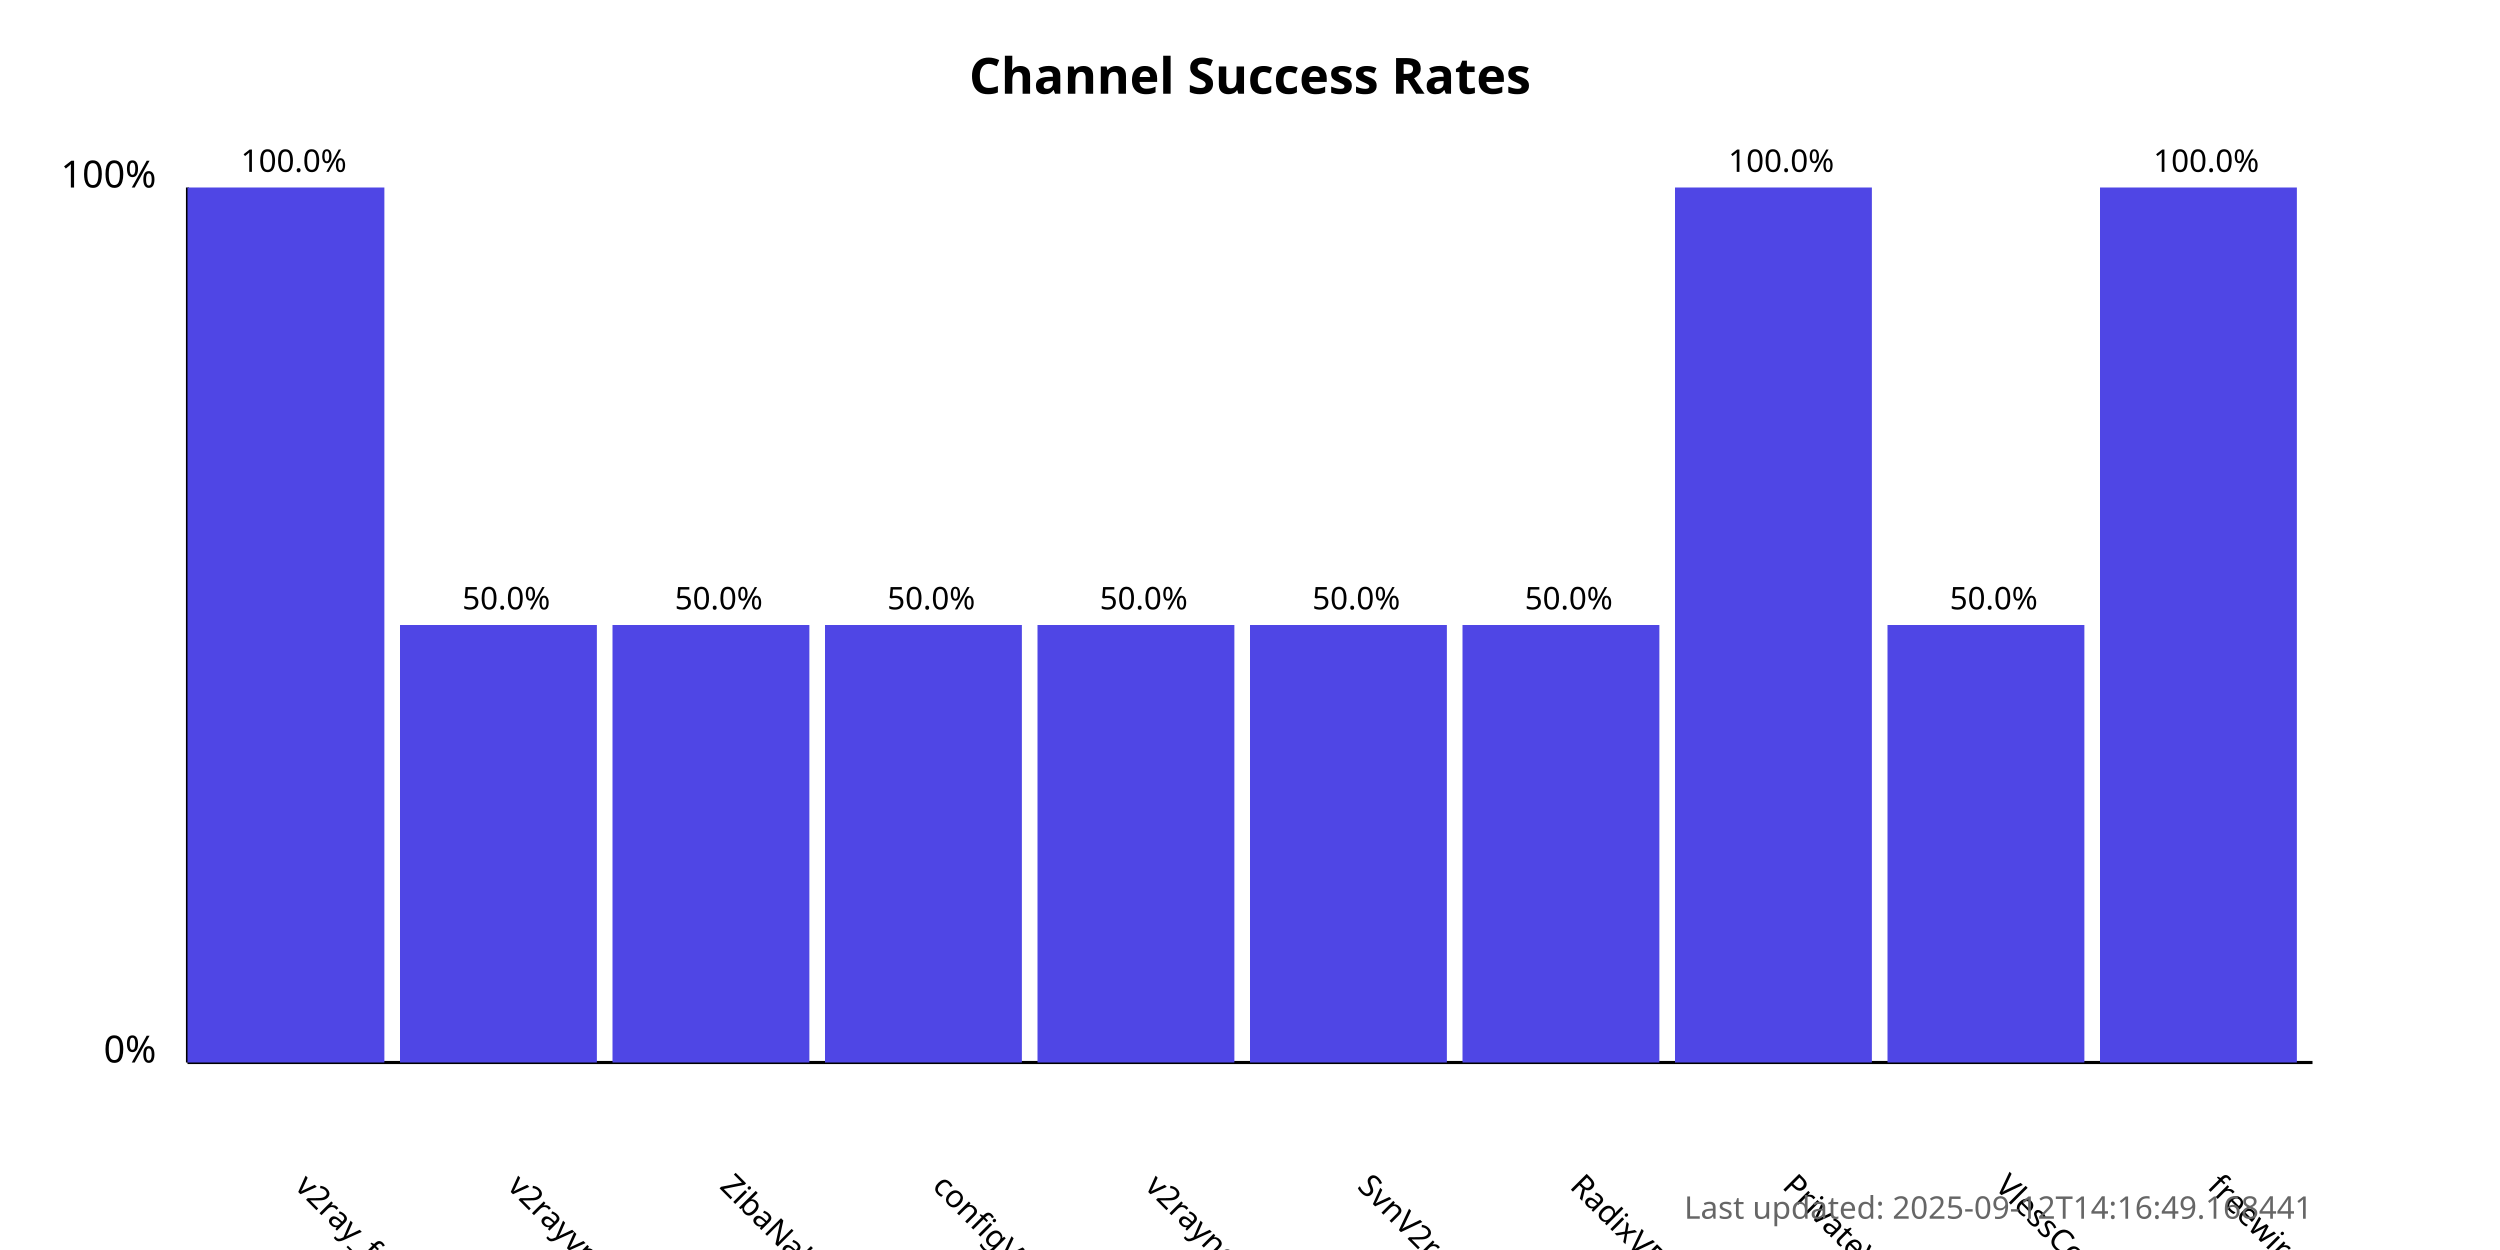
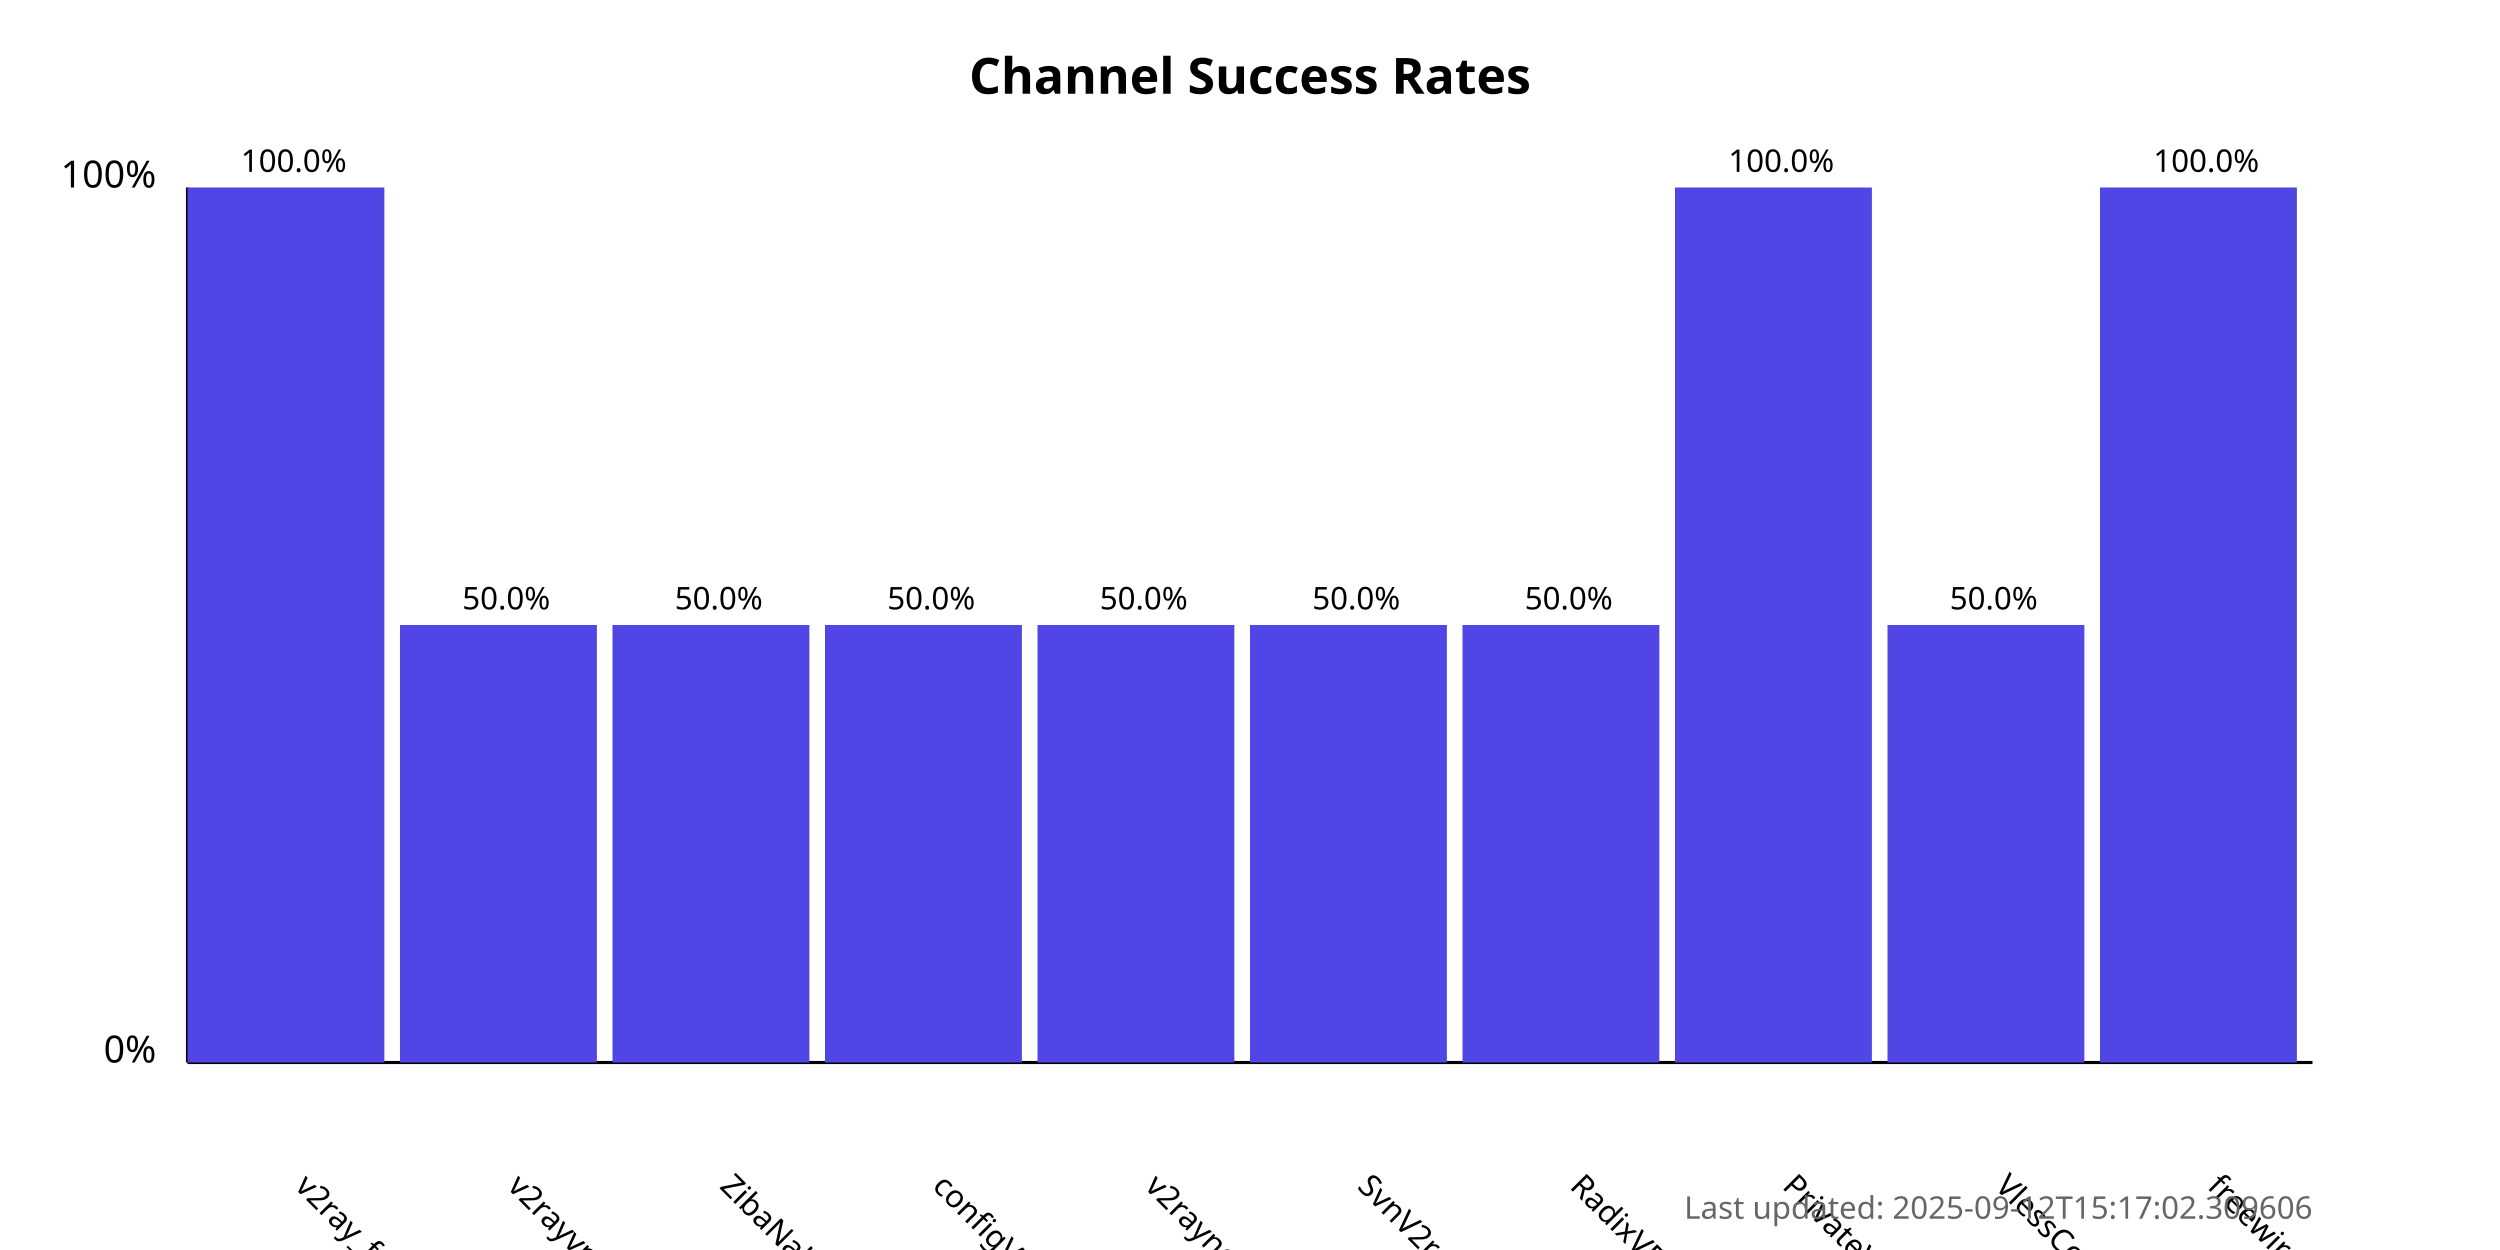
<svg xmlns="http://www.w3.org/2000/svg" width="800" height="400">
  <style>
            .chart-title { font: bold 16px sans-serif; }
            .axis-label { font: 12px sans-serif; }
            .tick-label { font: 10px sans-serif; }
            .bar { fill: #4f46e5; }
            .bar:hover { fill: #6366f1; }
            .timestamp { font: 10px sans-serif; fill: #666; }
        </style>
  <text x="400.0" y="30" text-anchor="middle" class="chart-title">
            Channel Success Rates
        </text>
  <line x1="60" y1="340" x2="60" y2="60" stroke="black" stroke-width="1" />
  <line x1="60" y1="340" x2="740" y2="340" stroke="black" stroke-width="1" />
  <text x="50" y="340" text-anchor="end" class="axis-label">0%</text>
  <text x="50" y="60" text-anchor="end" class="axis-label">100%</text>
  <g>
    <rect x="60" y="60.0" width="63.0" height="280.0" class="bar" />
    <text x="94.0" y="380" transform="rotate(45, 94.0, 380)" text-anchor="start" class="tick-label">
                v2ray_free_conf
            </text>
    <text x="94.0" y="55.0" text-anchor="middle" class="tick-label">
                100.0%
            </text>
  </g>
  <g>
    <rect x="128.0" y="200.0" width="63.0" height="140.0" class="bar" />
    <text x="162.0" y="380" transform="rotate(45, 162.0, 380)" text-anchor="start" class="tick-label">
                v2rayvpno
            </text>
    <text x="162.0" y="195.0" text-anchor="middle" class="tick-label">
                50.0%
            </text>
  </g>
  <g>
    <rect x="196.0" y="200.0" width="63.0" height="140.0" class="bar" />
    <text x="230.0" y="380" transform="rotate(45, 230.0, 380)" text-anchor="start" class="tick-label">
                ZibaNabz
            </text>
    <text x="230.0" y="195.0" text-anchor="middle" class="tick-label">
                50.0%
            </text>
  </g>
  <g>
    <rect x="264.0" y="200.0" width="63.0" height="140.0" class="bar" />
    <text x="298.0" y="380" transform="rotate(45, 298.0, 380)" text-anchor="start" class="tick-label">
                configV2rayForFree
            </text>
    <text x="298.0" y="195.0" text-anchor="middle" class="tick-label">
                50.0%
            </text>
  </g>
  <g>
    <rect x="332.0" y="200.0" width="63.0" height="140.0" class="bar" />
    <text x="366.0" y="380" transform="rotate(45, 366.0, 380)" text-anchor="start" class="tick-label">
                v2rayngvpn
            </text>
    <text x="366.0" y="195.0" text-anchor="middle" class="tick-label">
                50.0%
            </text>
  </g>
  <g>
    <rect x="400.0" y="200.0" width="63.0" height="140.0" class="bar" />
    <text x="434.0" y="380" transform="rotate(45, 434.0, 380)" text-anchor="start" class="tick-label">
                SvnV2ray
            </text>
    <text x="434.0" y="195.0" text-anchor="middle" class="tick-label">
                50.0%
            </text>
  </g>
  <g>
    <rect x="468.0" y="200.0" width="63.0" height="140.0" class="bar" />
    <text x="502.0" y="380" transform="rotate(45, 502.0, 380)" text-anchor="start" class="tick-label">
                RadixVPN
            </text>
    <text x="502.0" y="195.0" text-anchor="middle" class="tick-label">
                50.0%
            </text>
  </g>
  <g>
    <rect x="536.0" y="60.0" width="63.0" height="280.0" class="bar" />
    <text x="570.0" y="380" transform="rotate(45, 570.0, 380)" text-anchor="start" class="tick-label">
                PrivateVPNs
            </text>
    <text x="570.0" y="55.0" text-anchor="middle" class="tick-label">
                100.0%
            </text>
  </g>
  <g>
    <rect x="604.0" y="200.0" width="63.0" height="140.0" class="bar" />
    <text x="638.0" y="380" transform="rotate(45, 638.0, 380)" text-anchor="start" class="tick-label">
                VlessConfig
            </text>
    <text x="638.0" y="195.0" text-anchor="middle" class="tick-label">
                50.0%
            </text>
  </g>
  <g>
    <rect x="672.0" y="60.0" width="63.0" height="280.0" class="bar" />
    <text x="706.0" y="380" transform="rotate(45, 706.0, 380)" text-anchor="start" class="tick-label">
                freewireguard
            </text>
    <text x="706.0" y="55.0" text-anchor="middle" class="tick-label">
                100.0%
            </text>
  </g>
  <text x="740" y="390" text-anchor="end" class="timestamp">
-             Last updated: 2025-09-12T14:16:49.168441
+             Last updated: 2025-09-12T15:17:02.309606
        </text>
</svg>
